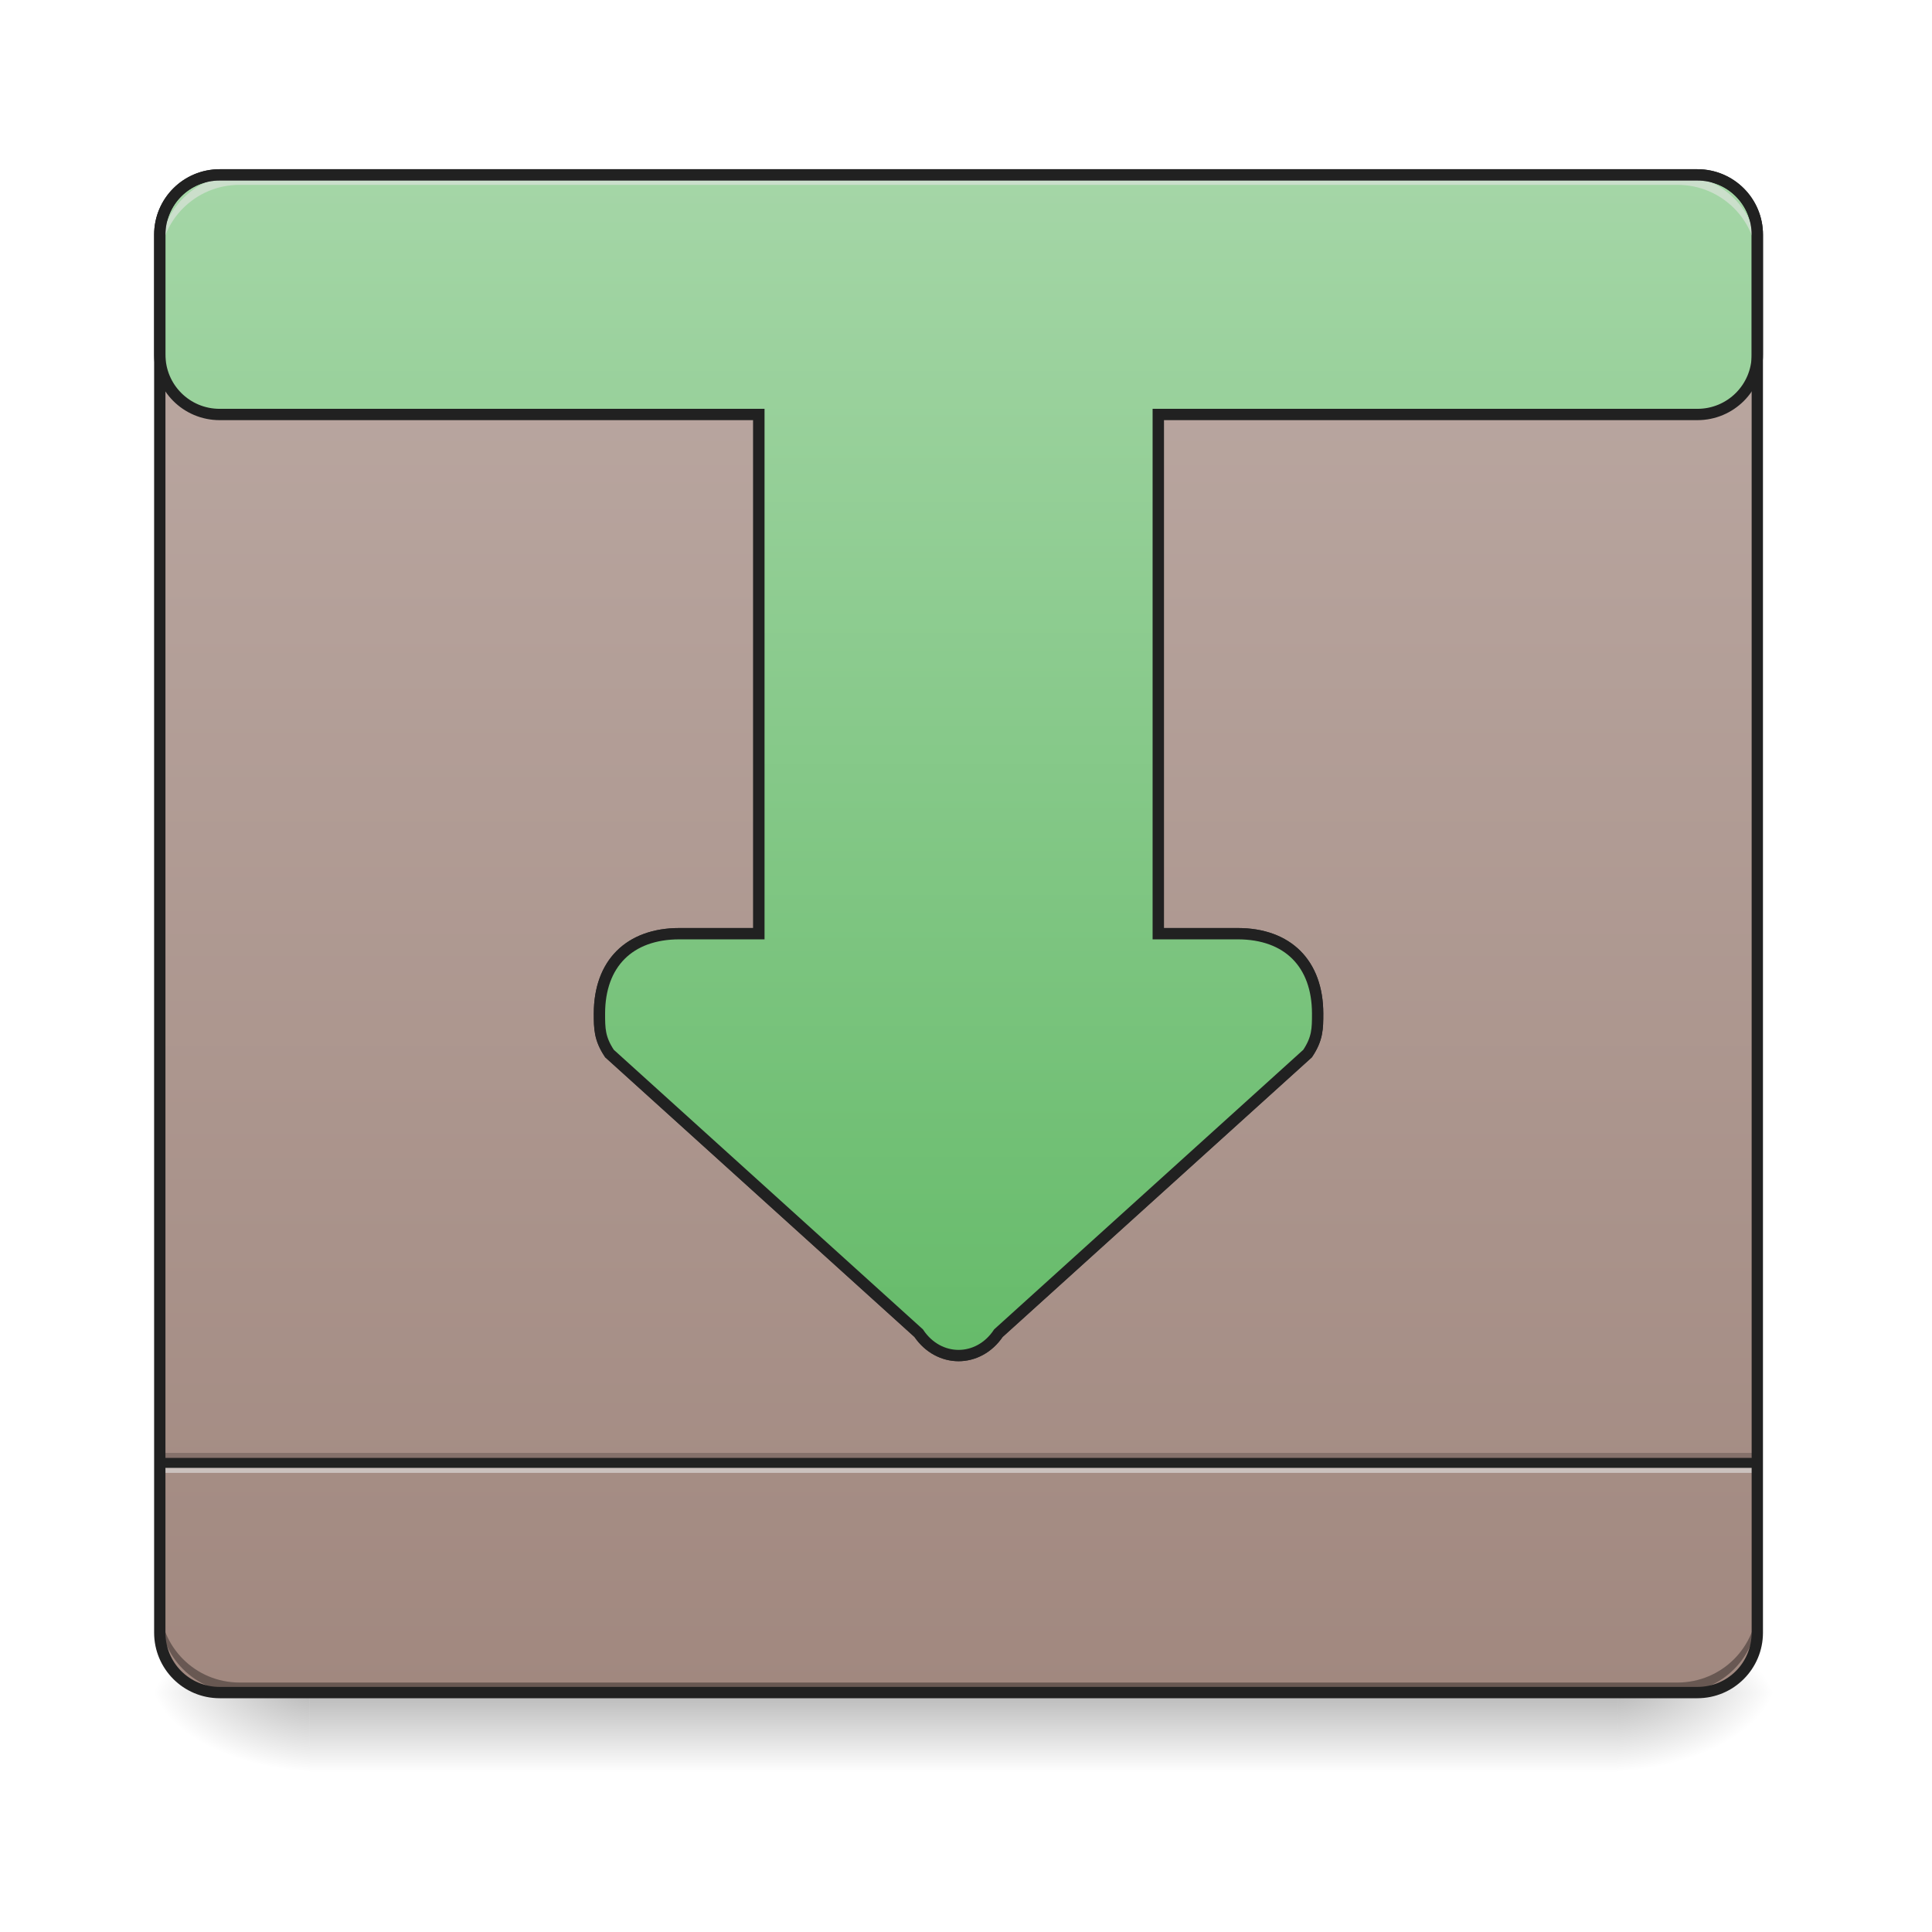
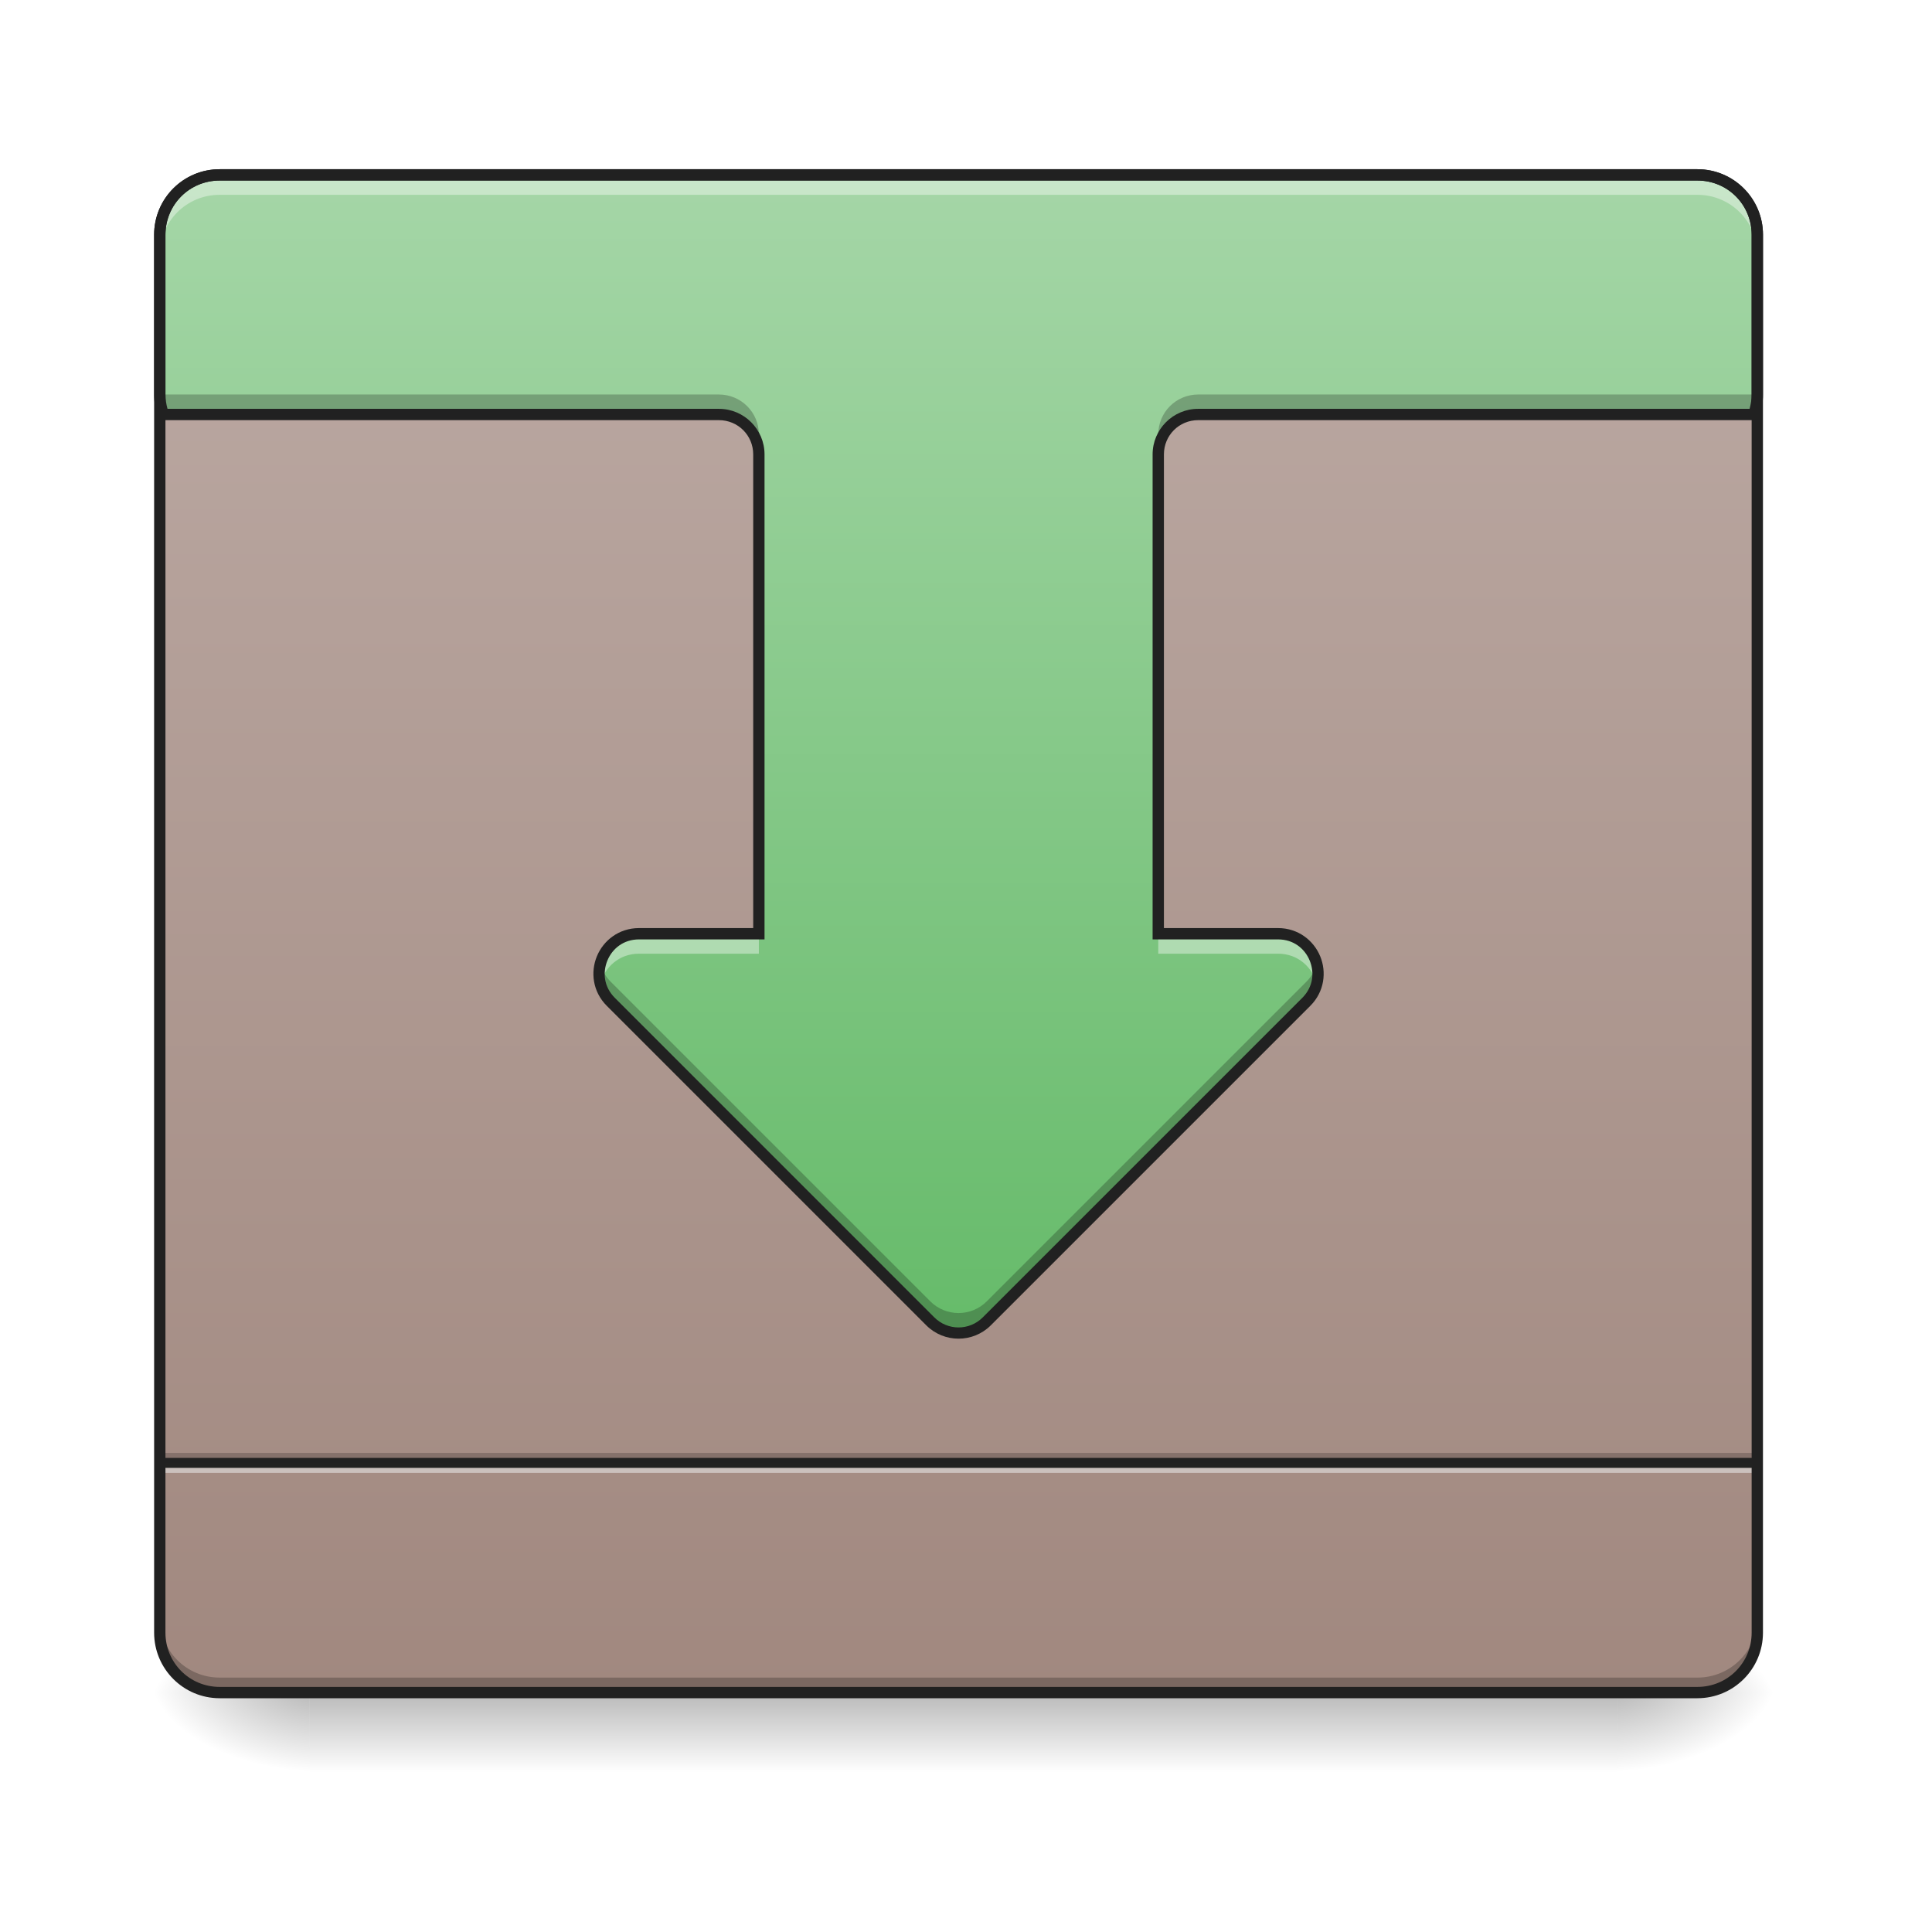
<svg xmlns="http://www.w3.org/2000/svg" width="128pt" height="128pt" viewBox="0 0 128 128" version="1.1">
  <defs>
    <linearGradient id="linear0" gradientUnits="userSpaceOnUse" x1="254" y1="233.5" x2="254" y2="254.667" gradientTransform="matrix(0.250024,0,0,0.250024,-0.0000152602,53.75514)">
      <stop offset="0" style="stop-color:rgb(0%,0%,0%);stop-opacity:0.275;" />
      <stop offset="1" style="stop-color:rgb(0%,0%,0%);stop-opacity:0;" />
    </linearGradient>
    <radialGradient id="radial0" gradientUnits="userSpaceOnUse" cx="450.909" cy="189.579" fx="450.909" fy="189.579" r="21.167" gradientTransform="matrix(0.000000696681,-0.31253,-0.562554,-0.000000406154,212.4917,254.3813)">
      <stop offset="0" style="stop-color:rgb(0%,0%,0%);stop-opacity:0.314;" />
      <stop offset="0.222" style="stop-color:rgb(0%,0%,0%);stop-opacity:0.275;" />
      <stop offset="1" style="stop-color:rgb(0%,0%,0%);stop-opacity:0;" />
    </radialGradient>
    <radialGradient id="radial1" gradientUnits="userSpaceOnUse" cx="450.909" cy="189.579" fx="450.909" fy="189.579" r="21.167" gradientTransform="matrix(-0.000000696681,0.31253,0.562554,0.000000406154,-84.81808,-30.10992)">
      <stop offset="0" style="stop-color:rgb(0%,0%,0%);stop-opacity:0.314;" />
      <stop offset="0.222" style="stop-color:rgb(0%,0%,0%);stop-opacity:0.275;" />
      <stop offset="1" style="stop-color:rgb(0%,0%,0%);stop-opacity:0;" />
    </radialGradient>
    <radialGradient id="radial2" gradientUnits="userSpaceOnUse" cx="450.909" cy="189.579" fx="450.909" fy="189.579" r="21.167" gradientTransform="matrix(-0.000000696681,-0.31253,0.562554,-0.000000406154,-84.81808,254.3813)">
      <stop offset="0" style="stop-color:rgb(0%,0%,0%);stop-opacity:0.314;" />
      <stop offset="0.222" style="stop-color:rgb(0%,0%,0%);stop-opacity:0.275;" />
      <stop offset="1" style="stop-color:rgb(0%,0%,0%);stop-opacity:0;" />
    </radialGradient>
    <radialGradient id="radial3" gradientUnits="userSpaceOnUse" cx="450.909" cy="189.579" fx="450.909" fy="189.579" r="21.167" gradientTransform="matrix(0.000000696681,0.31253,-0.562554,0.000000406154,212.4917,-30.10992)">
      <stop offset="0" style="stop-color:rgb(0%,0%,0%);stop-opacity:0.314;" />
      <stop offset="0.222" style="stop-color:rgb(0%,0%,0%);stop-opacity:0.275;" />
      <stop offset="1" style="stop-color:rgb(0%,0%,0%);stop-opacity:0;" />
    </radialGradient>
    <linearGradient id="linear1" gradientUnits="userSpaceOnUse" x1="254" y1="-168.667" x2="254" y2="233.5" gradientTransform="matrix(0.250024,0,0,0.250024,0,53.75513)">
      <stop offset="0" style="stop-color:rgb(73.725%,66.667%,64.314%);stop-opacity:1;" />
      <stop offset="1" style="stop-color:rgb(63.137%,53.333%,49.804%);stop-opacity:1;" />
    </linearGradient>
-     <linearGradient id="linear2" gradientUnits="userSpaceOnUse" x1="254" y1="143.542" x2="254" y2="-168.667" gradientTransform="matrix(3.779528,0,0,3.779528,0,812.5984)">
+     <linearGradient id="linear2" gradientUnits="userSpaceOnUse" x1="254" y1="138.25" x2="254" y2="-168.667" gradientTransform="matrix(0.250024,0,0,0.250024,0,53.75513)">
      <stop offset="0" style="stop-color:rgb(40%,73.333%,41.569%);stop-opacity:1;" />
      <stop offset="1" style="stop-color:rgb(64.706%,83.922%,65.49%);stop-opacity:1;" />
    </linearGradient>
  </defs>
  <g id="surface1">
    <path style=" stroke:none;fill-rule:nonzero;fill:url(#linear0);" d="M 20.508 112.137 L 107.168 112.137 L 107.168 117.43 L 20.508 117.43 Z M 20.508 112.137 " />
    <path style=" stroke:none;fill-rule:nonzero;fill:url(#radial0);" d="M 107.168 112.137 L 117.75 112.137 L 117.75 106.844 L 107.168 106.844 Z M 107.168 112.137 " />
    <path style=" stroke:none;fill-rule:nonzero;fill:url(#radial1);" d="M 20.508 112.137 L 9.922 112.137 L 9.922 117.43 L 20.508 117.43 Z M 20.508 112.137 " />
    <path style=" stroke:none;fill-rule:nonzero;fill:url(#radial2);" d="M 20.508 112.137 L 9.922 112.137 L 9.922 106.844 L 20.508 106.844 Z M 20.508 112.137 " />
    <path style=" stroke:none;fill-rule:nonzero;fill:url(#radial3);" d="M 107.168 112.137 L 117.75 112.137 L 117.75 117.43 L 107.168 117.43 Z M 107.168 112.137 " />
    <path style=" stroke:none;fill-rule:nonzero;fill:url(#linear1);" d="M 14.555 11.586 L 112.457 11.586 C 114.652 11.586 116.43 13.363 116.43 15.555 L 116.43 108.168 C 116.43 110.359 114.652 112.137 112.457 112.137 L 14.555 112.137 C 12.363 112.137 10.586 110.359 10.586 108.168 L 10.586 15.555 C 10.586 13.363 12.363 11.586 14.555 11.586 Z M 14.555 11.586 " />
+     <path style=" stroke:none;fill-rule:nonzero;fill:rgb(0%,0%,0%);fill-opacity:0.235;" d="M 10.586 107.176 L 10.586 108.168 C 10.586 110.367 12.355 112.137 14.555 112.137 L 112.457 112.137 C 114.656 112.137 116.43 110.367 116.43 108.168 L 116.43 107.176 C 116.43 109.375 114.656 111.145 112.457 111.145 L 14.555 111.145 C 12.355 111.145 10.586 109.375 10.586 107.176 Z M 10.586 107.176 " />
    <path style=" stroke:none;fill-rule:nonzero;fill:rgb(0%,0%,0%);fill-opacity:0.196;" d="M 10.586 96.258 L 116.43 96.258 L 116.43 96.922 L 10.586 96.922 Z M 10.586 96.258 " />
    <path style=" stroke:none;fill-rule:nonzero;fill:rgb(90.196%,90.196%,90.196%);fill-opacity:0.588;" d="M 10.586 96.922 L 116.43 96.922 L 116.43 97.582 L 10.586 97.582 Z M 10.586 96.922 " />
    <path style=" stroke:none;fill-rule:nonzero;fill:rgb(12.941%,12.941%,12.941%);fill-opacity:0.992;" d="M 10.586 96.59 L 116.43 96.59 L 116.43 97.25 L 10.586 97.25 Z M 10.586 96.59 " />
-     <path style=" stroke:none;fill-rule:nonzero;fill:rgb(0%,0%,0%);fill-opacity:0.196;" d="M 15.875 112.137 C 12.945 112.137 10.586 109.777 10.586 106.844 L 10.586 106.184 C 10.586 109.113 12.945 111.473 15.875 111.473 L 111.137 111.473 C 114.066 111.473 116.43 109.113 116.43 106.184 L 116.43 106.844 C 116.43 109.777 114.066 112.137 111.137 112.137 Z M 15.875 112.137 " />
    <path style=" stroke:none;fill-rule:nonzero;fill:rgb(90.196%,90.196%,90.196%);fill-opacity:0.588;" d="M 15.875 11.586 C 12.945 11.586 10.586 13.945 10.586 16.875 L 10.586 17.539 C 10.586 14.605 12.945 12.246 15.875 12.246 L 111.137 12.246 C 114.066 12.246 116.43 14.605 116.43 17.539 L 116.43 16.875 C 116.43 13.945 114.066 11.586 111.137 11.586 Z M 15.875 11.586 " />
-     <path style=" stroke:none;fill-rule:nonzero;fill:rgb(0%,0%,0%);fill-opacity:0.235;" d="M 39.727 66.801 C 39.719 66.918 39.715 67.031 39.715 67.152 C 39.715 68.145 39.715 68.805 40.379 69.797 L 60.859 88.32 C 61.523 89.312 62.516 89.809 63.508 89.809 C 64.5 89.809 65.492 89.312 66.152 88.32 L 86.633 69.797 C 87.297 68.805 87.297 68.145 87.297 67.152 C 87.297 67.031 87.293 66.918 87.289 66.801 C 87.262 67.473 87.145 68.043 86.633 68.805 L 66.152 87.328 C 65.492 88.32 64.5 88.816 63.508 88.816 C 62.516 88.816 61.523 88.32 60.859 87.328 L 40.379 68.805 C 39.867 68.043 39.75 67.473 39.727 66.801 Z M 39.727 66.801 " />
-     <path style=" stroke:none;fill-rule:nonzero;fill:rgb(20%,20%,20%);fill-opacity:1;" d="M 49.902 27.086 L 49.902 61.484 L 45.008 61.484 C 43.281 61.484 41.848 62.012 40.855 63 C 39.867 63.992 39.34 65.422 39.34 67.152 C 39.34 68.145 39.363 68.949 40.066 70.008 L 40.09 70.047 L 60.605 88.598 C 61.332 89.637 62.414 90.184 63.508 90.184 C 64.598 90.184 65.68 89.637 66.406 88.598 L 86.922 70.047 L 86.945 70.008 C 87.652 68.949 87.672 68.145 87.672 67.152 C 87.672 65.422 87.145 63.992 86.156 63 C 85.164 62.012 83.734 61.484 82.004 61.484 L 77.113 61.484 L 77.113 27.086 Z M 50.652 27.836 L 76.359 27.836 L 76.359 62.234 L 82.004 62.234 C 83.582 62.234 84.797 62.703 85.625 63.531 C 86.453 64.359 86.922 65.574 86.922 67.152 C 86.922 68.133 86.934 68.652 86.34 69.559 L 65.867 88.074 L 65.84 88.113 C 65.242 89.008 64.375 89.434 63.508 89.434 C 62.641 89.434 61.77 89.008 61.172 88.113 L 61.145 88.074 L 40.672 69.559 C 40.078 68.652 40.09 68.133 40.09 67.152 C 40.09 65.574 40.559 64.359 41.387 63.531 C 42.215 62.703 43.43 62.234 45.008 62.234 L 50.652 62.234 Z M 50.652 27.836 " />
-     <path style="fill-rule:nonzero;fill:url(#linear2);stroke-width:11.339;stroke-linecap:round;stroke-linejoin:miter;stroke:rgb(12.941%,12.941%,12.941%);stroke-opacity:1;stroke-miterlimit:4;" d="M 220.018 175.141 C 186.774 175.141 160.024 201.89 160.024 235.135 L 160.024 355.124 C 160.024 388.368 186.774 415.118 220.018 415.118 L 760.026 415.118 L 760.026 935.108 L 680.368 935.108 C 630.353 935.108 600.356 965.105 600.356 1015.12 C 600.356 1030.118 600.356 1040.098 610.394 1055.096 L 919.991 1335.109 C 930.029 1350.107 945.028 1357.607 960.026 1357.607 C 975.025 1357.607 990.024 1350.107 1000.003 1335.109 L 1309.599 1055.096 C 1319.638 1040.098 1319.638 1030.118 1319.638 1015.12 C 1319.638 965.105 1289.641 935.108 1239.626 935.108 L 1160.027 935.108 L 1160.027 415.118 L 1699.976 415.118 C 1733.22 415.118 1760.029 388.368 1760.029 355.124 L 1760.029 235.135 C 1760.029 201.89 1733.22 175.141 1699.976 175.141 Z M 220.018 175.141 " transform="matrix(0.0661521,0,0,0.0661521,0,0)" />
-     <path style=" stroke:none;fill-rule:nonzero;fill:rgb(0%,0%,0%);fill-opacity:0.196;" d="M 15.875 112.137 C 12.945 112.137 10.586 109.777 10.586 106.844 L 10.586 106.184 C 10.586 109.113 12.945 111.473 15.875 111.473 L 111.137 111.473 C 114.066 111.473 116.43 109.113 116.43 106.184 L 116.43 106.844 C 116.43 109.777 114.066 112.137 111.137 112.137 Z M 15.875 112.137 " />
-     <path style=" stroke:none;fill-rule:nonzero;fill:rgb(90.196%,90.196%,90.196%);fill-opacity:0.588;" d="M 15.875 11.586 C 12.945 11.586 10.586 13.945 10.586 16.875 L 10.586 17.539 C 10.586 14.605 12.945 12.246 15.875 12.246 L 111.137 12.246 C 114.066 12.246 116.43 14.605 116.43 17.539 L 116.43 16.875 C 116.43 13.945 114.066 11.586 111.137 11.586 Z M 15.875 11.586 " />
+     <path style=" stroke:none;fill-rule:nonzero;fill:url(#linear2);" d="M 14.555 11.586 C 12.355 11.586 10.586 13.355 10.586 15.555 L 10.586 26.137 C 10.586 26.602 10.664 27.047 10.809 27.461 L 47.629 27.461 C 49.094 27.461 50.277 28.641 50.277 30.105 L 50.277 61.863 L 42.336 61.863 C 39.98 61.863 38.801 64.711 40.469 66.375 L 61.637 87.543 C 62.668 88.578 64.344 88.578 65.375 87.543 L 86.543 66.375 C 88.211 64.711 87.031 61.863 84.676 61.863 L 76.738 61.863 L 76.738 30.105 C 76.738 28.641 77.918 27.461 79.383 27.461 L 116.203 27.461 C 116.348 27.047 116.43 26.602 116.43 26.137 L 116.43 15.555 C 116.43 13.355 114.656 11.586 112.457 11.586 Z M 14.555 11.586 " />
+     <path style=" stroke:none;fill-rule:nonzero;fill:rgb(100%,100%,100%);fill-opacity:0.392;" d="M 14.555 11.586 C 12.355 11.586 10.586 13.355 10.586 15.555 L 10.586 16.875 C 10.586 14.676 12.355 12.906 14.555 12.906 L 112.457 12.906 C 114.656 12.906 116.43 14.676 116.43 16.875 L 116.43 15.555 C 116.43 13.355 114.656 11.586 112.457 11.586 Z M 42.336 61.863 C 40.488 61.863 39.363 63.621 39.773 65.184 C 40.055 64.094 41.008 63.184 42.336 63.184 L 50.277 63.184 L 50.277 61.863 Z M 76.738 61.863 L 76.738 63.184 L 84.676 63.184 C 86.004 63.184 86.957 64.094 87.238 65.184 C 87.648 63.621 86.527 61.863 84.676 61.863 Z M 76.738 61.863 " />
    <path style=" stroke:none;fill-rule:nonzero;fill:rgb(12.941%,12.941%,12.941%);fill-opacity:1;" d="M 14.555 11.211 C 12.152 11.211 10.211 13.152 10.211 15.555 L 10.211 108.168 C 10.211 110.566 12.152 112.512 14.555 112.512 L 112.457 112.512 C 114.859 112.512 116.801 110.566 116.801 108.168 L 116.801 15.555 C 116.801 13.152 114.859 11.211 112.457 11.211 Z M 14.555 11.961 L 112.457 11.961 C 114.457 11.961 116.051 13.555 116.051 15.555 L 116.051 108.168 C 116.051 110.164 114.457 111.762 112.457 111.762 L 14.555 111.762 C 12.555 111.762 10.961 110.164 10.961 108.168 L 10.961 15.555 C 10.961 13.555 12.555 11.961 14.555 11.961 Z M 14.555 11.961 " />
+     <path style=" stroke:none;fill-rule:nonzero;fill:rgb(0%,0%,0%);fill-opacity:0.235;" d="M 10.586 24.812 L 10.586 26.137 C 10.586 26.602 10.664 27.047 10.809 27.461 L 47.629 27.461 C 49.094 27.461 50.277 28.641 50.277 30.105 L 50.277 28.781 C 50.277 27.316 49.094 26.137 47.629 26.137 L 10.809 26.137 C 10.664 25.723 10.586 25.277 10.586 24.812 Z M 116.43 24.812 C 116.43 25.277 116.348 25.723 116.203 26.137 L 79.383 26.137 C 77.918 26.137 76.738 27.316 76.738 28.781 L 76.738 30.105 C 76.738 28.641 77.918 27.461 79.383 27.461 L 116.203 27.461 C 116.348 27.047 116.43 26.602 116.43 26.137 Z M 39.773 63.859 C 39.559 64.699 39.742 65.648 40.469 66.375 L 61.637 87.543 C 62.668 88.578 64.344 88.578 65.375 87.543 L 86.543 66.375 C 87.27 65.648 87.457 64.699 87.238 63.859 C 87.125 64.285 86.902 64.695 86.543 65.051 L 65.375 86.219 C 64.344 87.25 62.668 87.25 61.637 86.219 L 40.469 65.051 C 40.113 64.695 39.887 64.285 39.773 63.859 Z M 39.773 63.859 " />
+     <path style=" stroke:none;fill-rule:nonzero;fill:rgb(12.941%,12.941%,12.941%);fill-opacity:1;" d="M 14.555 11.211 C 12.152 11.211 10.211 13.152 10.211 15.555 L 10.211 26.137 C 10.211 26.645 10.297 27.133 10.457 27.586 L 10.543 27.836 L 47.629 27.836 C 48.895 27.836 49.902 28.844 49.902 30.105 L 49.902 61.488 L 42.336 61.488 C 41.008 61.488 39.98 62.305 39.547 63.352 C 39.113 64.398 39.262 65.703 40.203 66.641 L 61.371 87.809 C 62.547 88.984 64.465 88.984 65.641 87.809 L 86.809 66.641 C 87.75 65.703 87.898 64.398 87.465 63.352 C 87.031 62.305 86.004 61.488 84.676 61.488 L 77.113 61.488 L 77.113 30.105 C 77.113 28.844 78.117 27.836 79.383 27.836 L 116.469 27.836 L 116.555 27.586 C 116.715 27.133 116.805 26.645 116.805 26.137 L 116.805 15.555 C 116.805 13.152 114.859 11.211 112.457 11.211 Z M 14.555 11.961 L 112.457 11.961 C 114.457 11.961 116.051 13.555 116.051 15.555 L 116.051 26.137 C 116.051 26.469 115.996 26.781 115.914 27.086 L 79.383 27.086 C 77.715 27.086 76.363 28.441 76.363 30.105 L 76.363 62.238 L 84.676 62.238 C 85.699 62.238 86.441 62.844 86.77 63.637 C 87.098 64.434 87.004 65.383 86.281 66.109 L 65.109 87.281 C 64.223 88.168 62.789 88.168 61.902 87.281 L 40.734 66.109 C 40.008 65.383 39.914 64.434 40.242 63.637 C 40.57 62.844 41.312 62.238 42.336 62.238 L 50.652 62.238 L 50.652 30.105 C 50.652 28.441 49.297 27.086 47.629 27.086 L 11.098 27.086 C 11.016 26.781 10.961 26.469 10.961 26.137 L 10.961 15.555 C 10.961 13.555 12.555 11.961 14.555 11.961 Z M 14.555 11.961 " />
  </g>
</svg>
